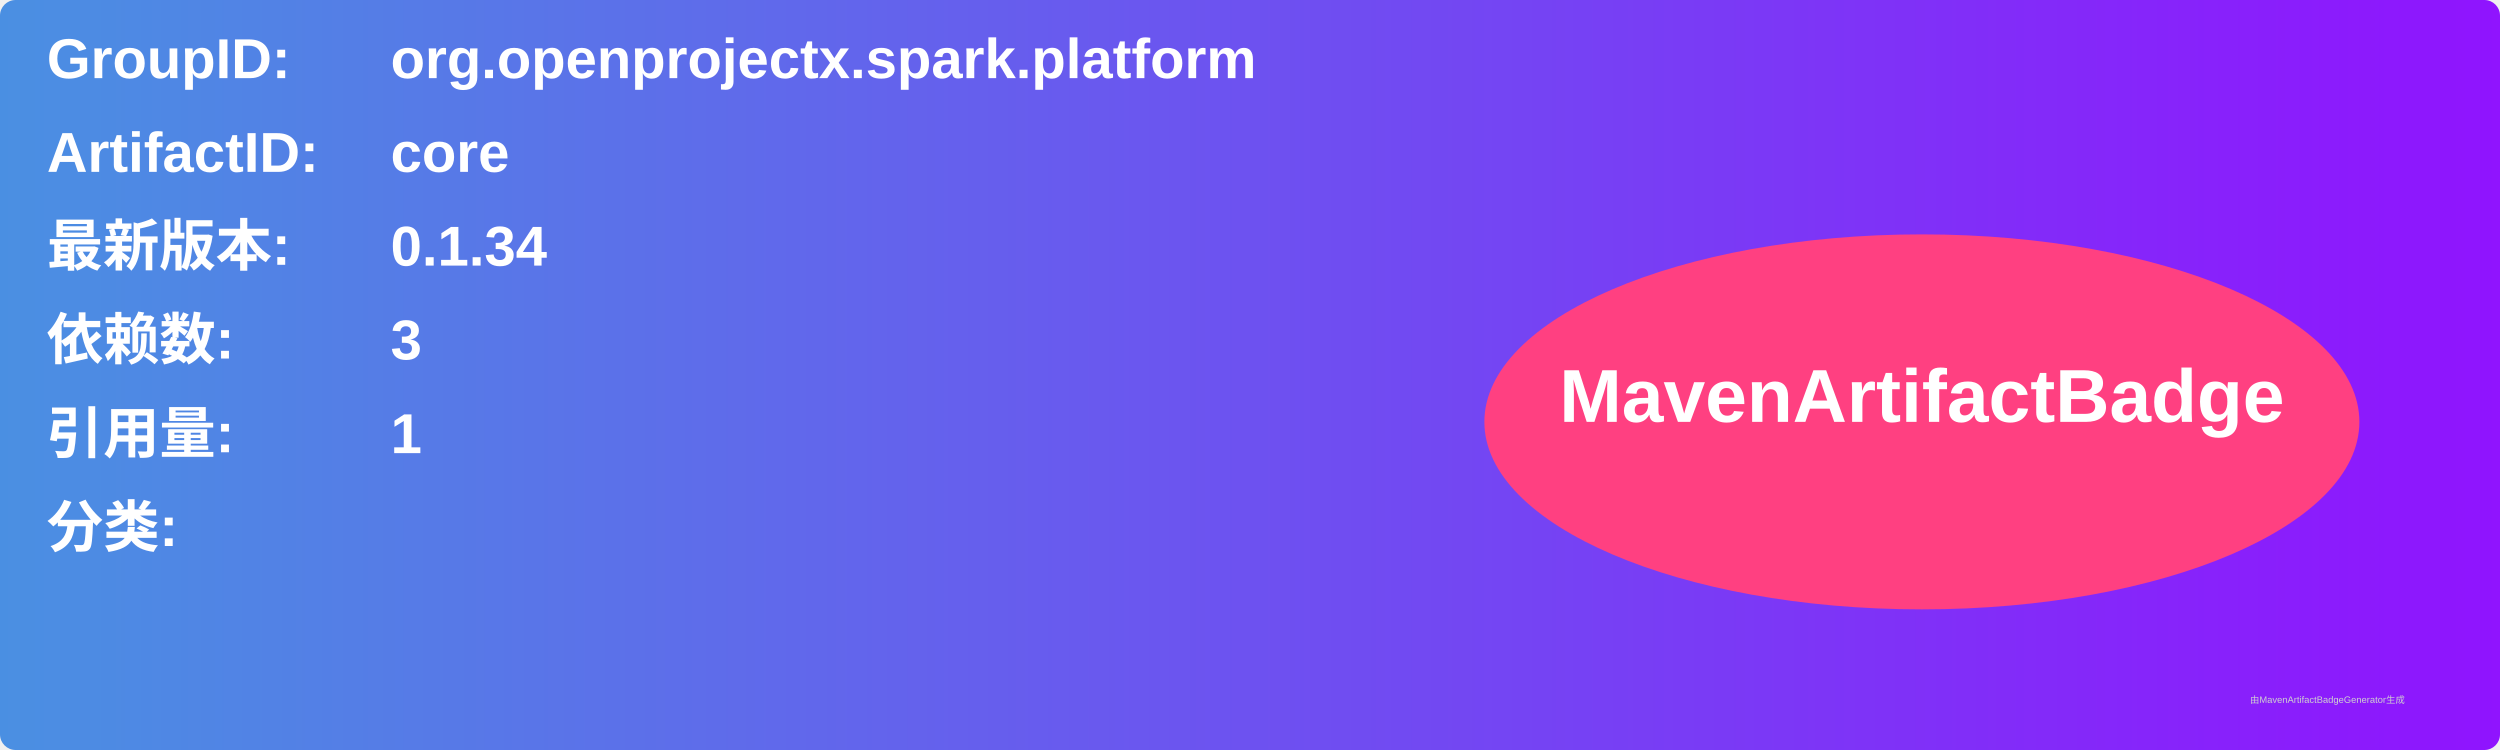
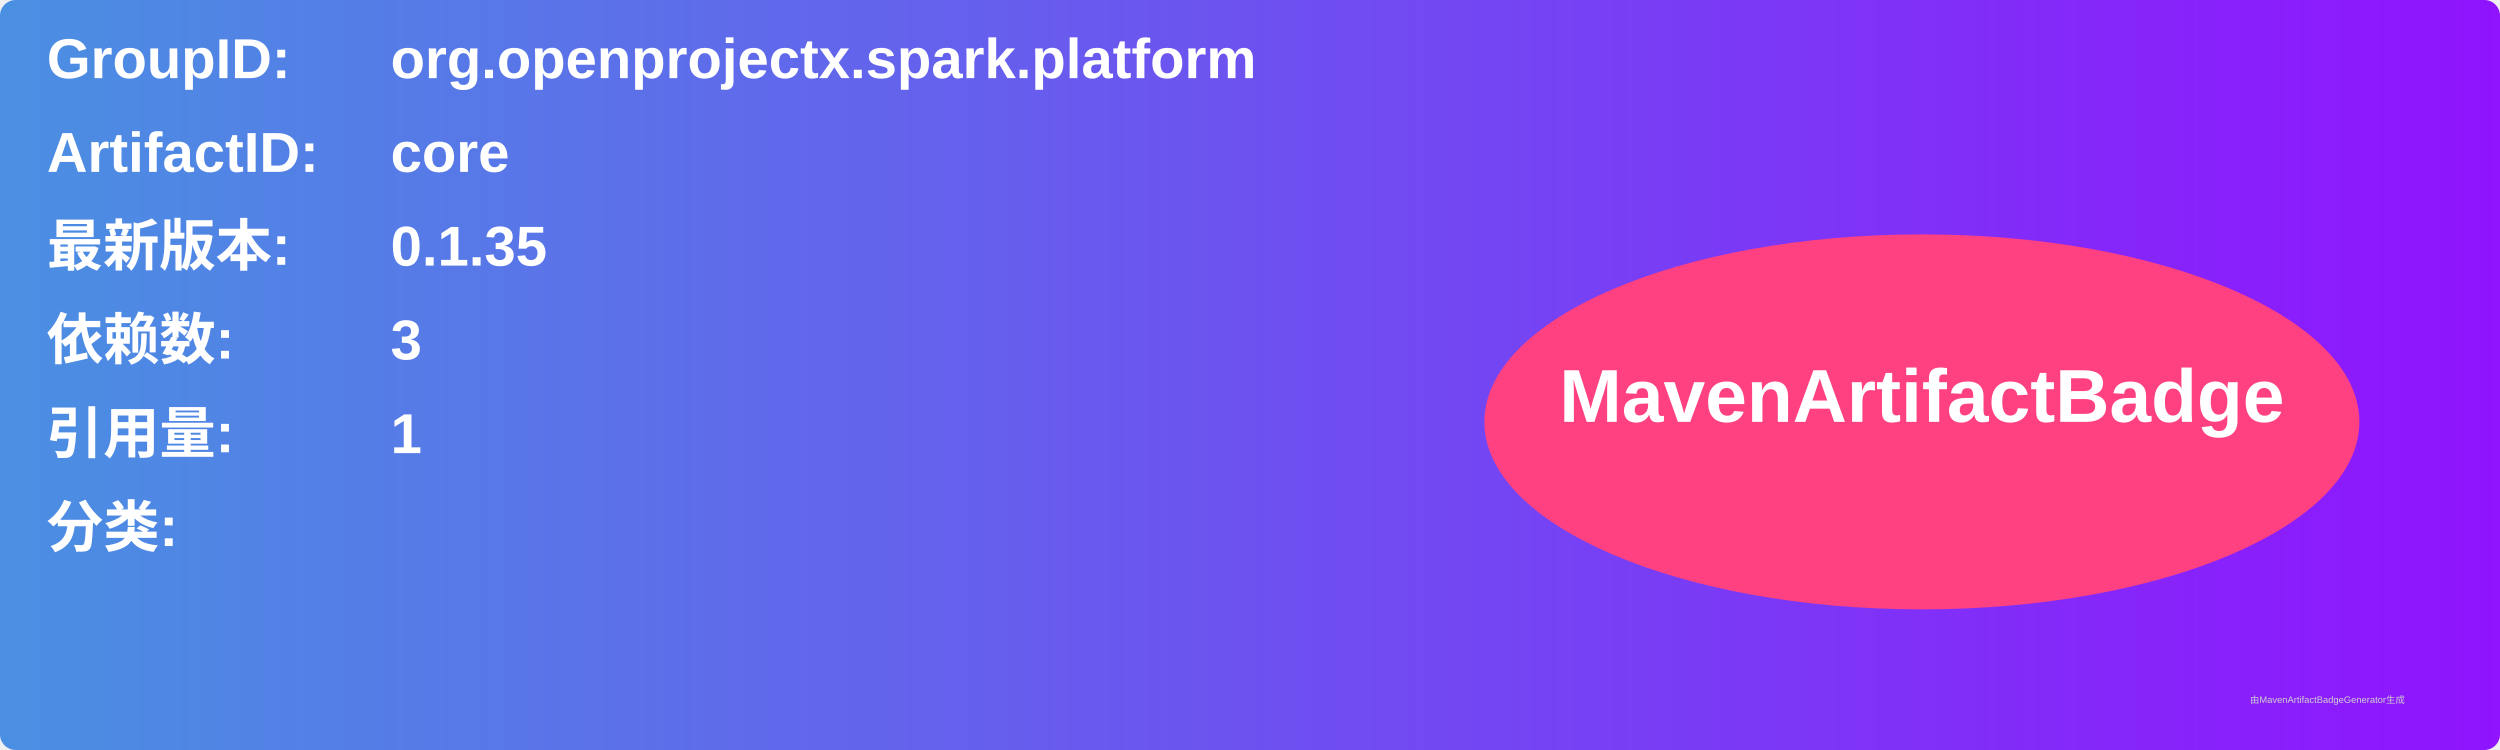
<svg xmlns="http://www.w3.org/2000/svg" width="800" height="240" viewBox="0 0 800 240">
  <linearGradient id="grad" x1="0%" y1="0%" x2="100%" y2="0%">
    <stop offset="0%" stop-color="#4a90e2" />
    <stop offset="100%" stop-color="#9013fe" />
  </linearGradient>
  <rect width="100%" height="100%" rx="5" ry="5" fill="url(#grad)" />
  <g transform="translate(15, 15)">
    <text x="0" y="10" font-family="Arial" font-size="18" fill="white" font-weight="bold" width="260">GroupID:</text>
    <text x="110" y="10" font-family="Arial" font-size="18" fill="white" font-weight="bold" width="460">org.openprojectx.spark.platform</text>
    <text x="0" y="40" font-family="Arial" font-size="18" fill="white" font-weight="bold" width="260">ArtifactID:</text>
    <text x="110" y="40" font-family="Arial" font-size="18" fill="white" font-weight="bold" width="460">core</text>
    <text x="0" y="70" font-family="Arial" font-size="18" fill="white" font-weight="bold">最新版本:</text>
    <text x="110" y="70" font-family="Arial" font-size="18" fill="white" font-weight="bold">
-       <tspan font-weight="bold">0.1.34</tspan>
+       <tspan font-weight="bold">0.1.35</tspan>
    </text>
    <text x="0" y="100" font-family="Arial" font-size="18" fill="white" font-weight="bold">依赖数: </text>
    <text x="110" y="100" font-family="Arial" font-size="18" fill="white">
      <tspan font-weight="bold">3</tspan>
    </text>
    <text x="0" y="130" font-family="Arial" font-size="18" fill="white" font-weight="bold">引用量: </text>
    <text x="110" y="130" font-family="Arial" font-size="18" fill="white">
      <tspan font-weight="bold">1</tspan>
    </text>
    <text x="0" y="160" font-family="Arial" font-size="18" fill="white" font-weight="bold">分类:</text>
    <text x="10" y="190" font-family="Arial" font-size="10" fill="white">
      <tspan font-weight="bold" />
    </text>
    <ellipse cx="600" cy="120" rx="140" ry="60" fill="#ff4081" />
    <text x="600" y="120" text-anchor="middle" font-family="Arial" font-size="24" fill="white" font-weight="bold">MavenArtifactBadge</text>
  </g>
  <text x="720" y="225" font-family="Arial" font-size="3" fill="#d0d0d0">由MavenArtifactBadgeGenerator生成</text>
</svg>
